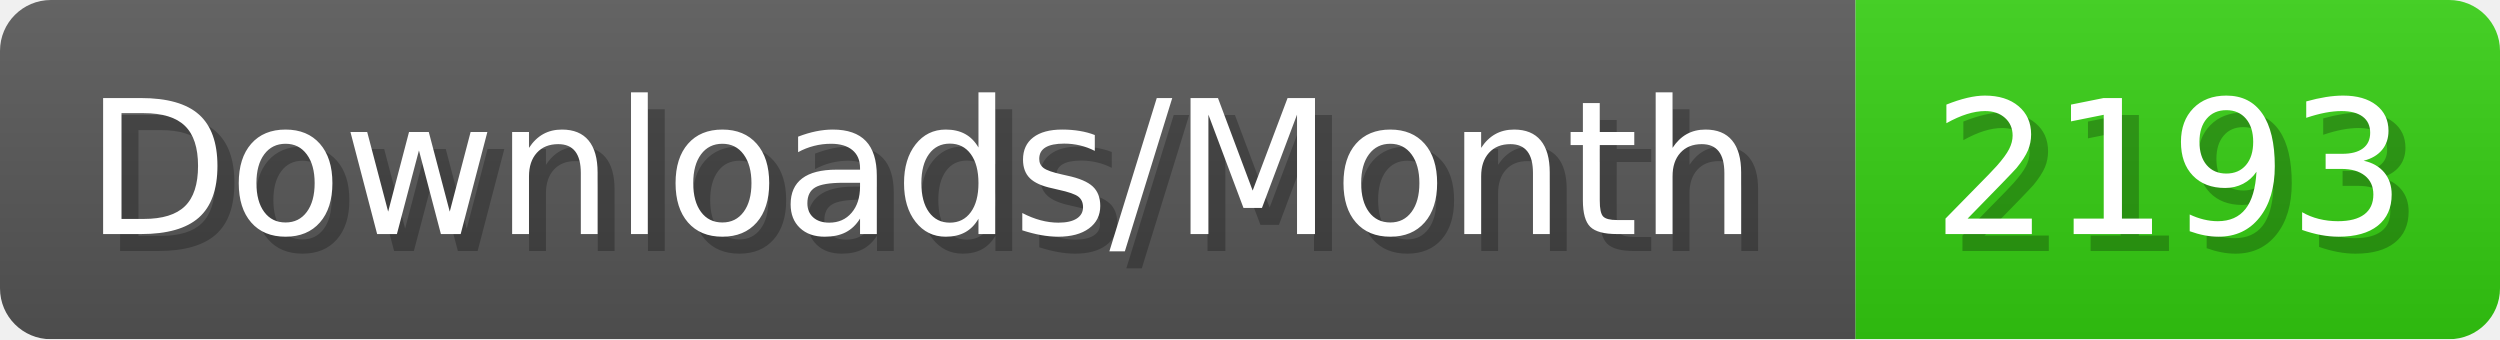
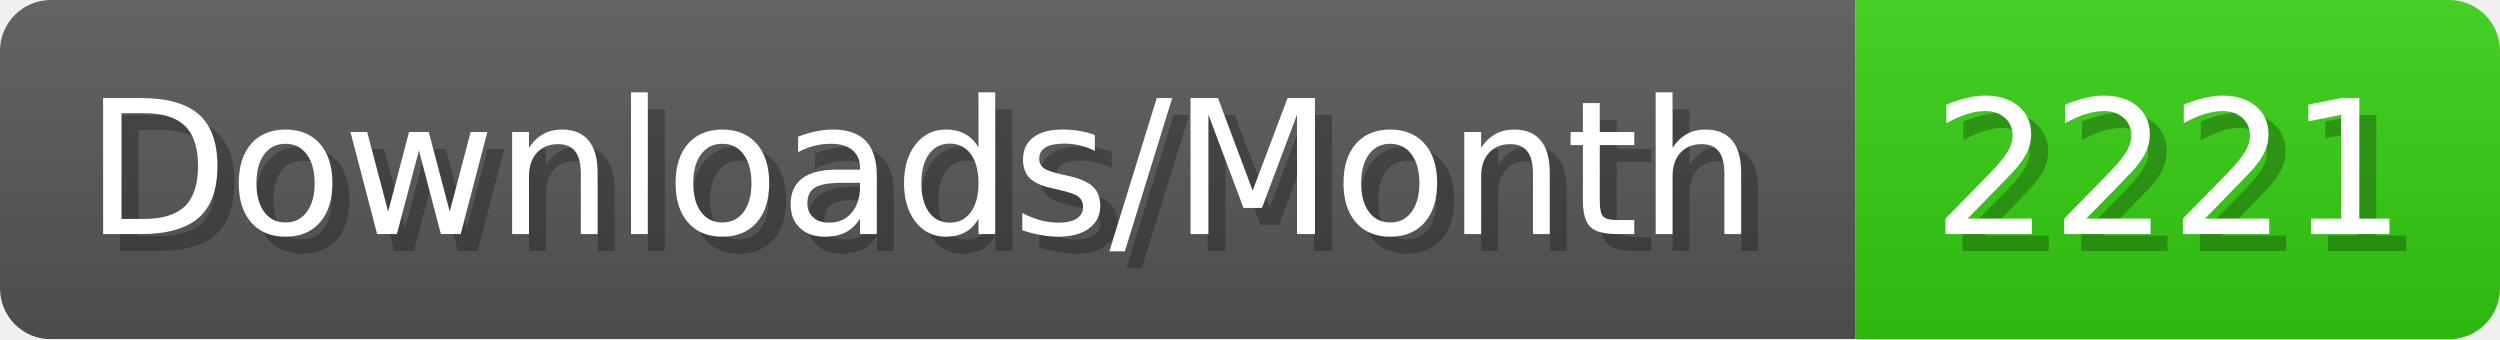
- <svg xmlns="http://www.w3.org/2000/svg" width="147.4" height="20" viewBox="0 0 1474 200" role="img" aria-label="Downloads/Month: 2193">
+ <svg xmlns="http://www.w3.org/2000/svg" width="147.4" height="20" viewBox="0 0 1474 200" role="img" aria-label="Downloads/Month: 2221">
  <linearGradient id="YlXUI" x2="0" y2="100%">
    <stop offset="0" stop-opacity=".1" stop-color="#EEE" />
    <stop offset="1" stop-opacity=".1" />
  </linearGradient>
  <mask id="JHhop">
    <rect width="1474" height="200" rx="30" fill="#FFF" />
  </mask>
  <g mask="url(#JHhop)">
    <rect width="1094" height="200" fill="#555" />
    <rect width="380" height="200" fill="#3C1" x="1094" />
    <rect width="1474" height="200" fill="url(#YlXUI)" />
  </g>
  <g aria-hidden="true" fill="#fff" text-anchor="start" font-family="Verdana,DejaVu Sans,sans-serif" font-size="110">
    <text x="60" y="148" textLength="994" fill="#000" opacity="0.25">Downloads/Month</text>
    <text x="50" y="138" textLength="994">Downloads/Month</text>
-     <text x="1149" y="148" textLength="280" fill="#000" opacity="0.25">2193</text>
-     <text x="1139" y="138" textLength="280">2193</text>
+     <text x="1149" y="148" textLength="280" fill="#000" opacity="0.25">2221</text>
+     <text x="1139" y="138" textLength="280">2221</text>
  </g>
</svg>
